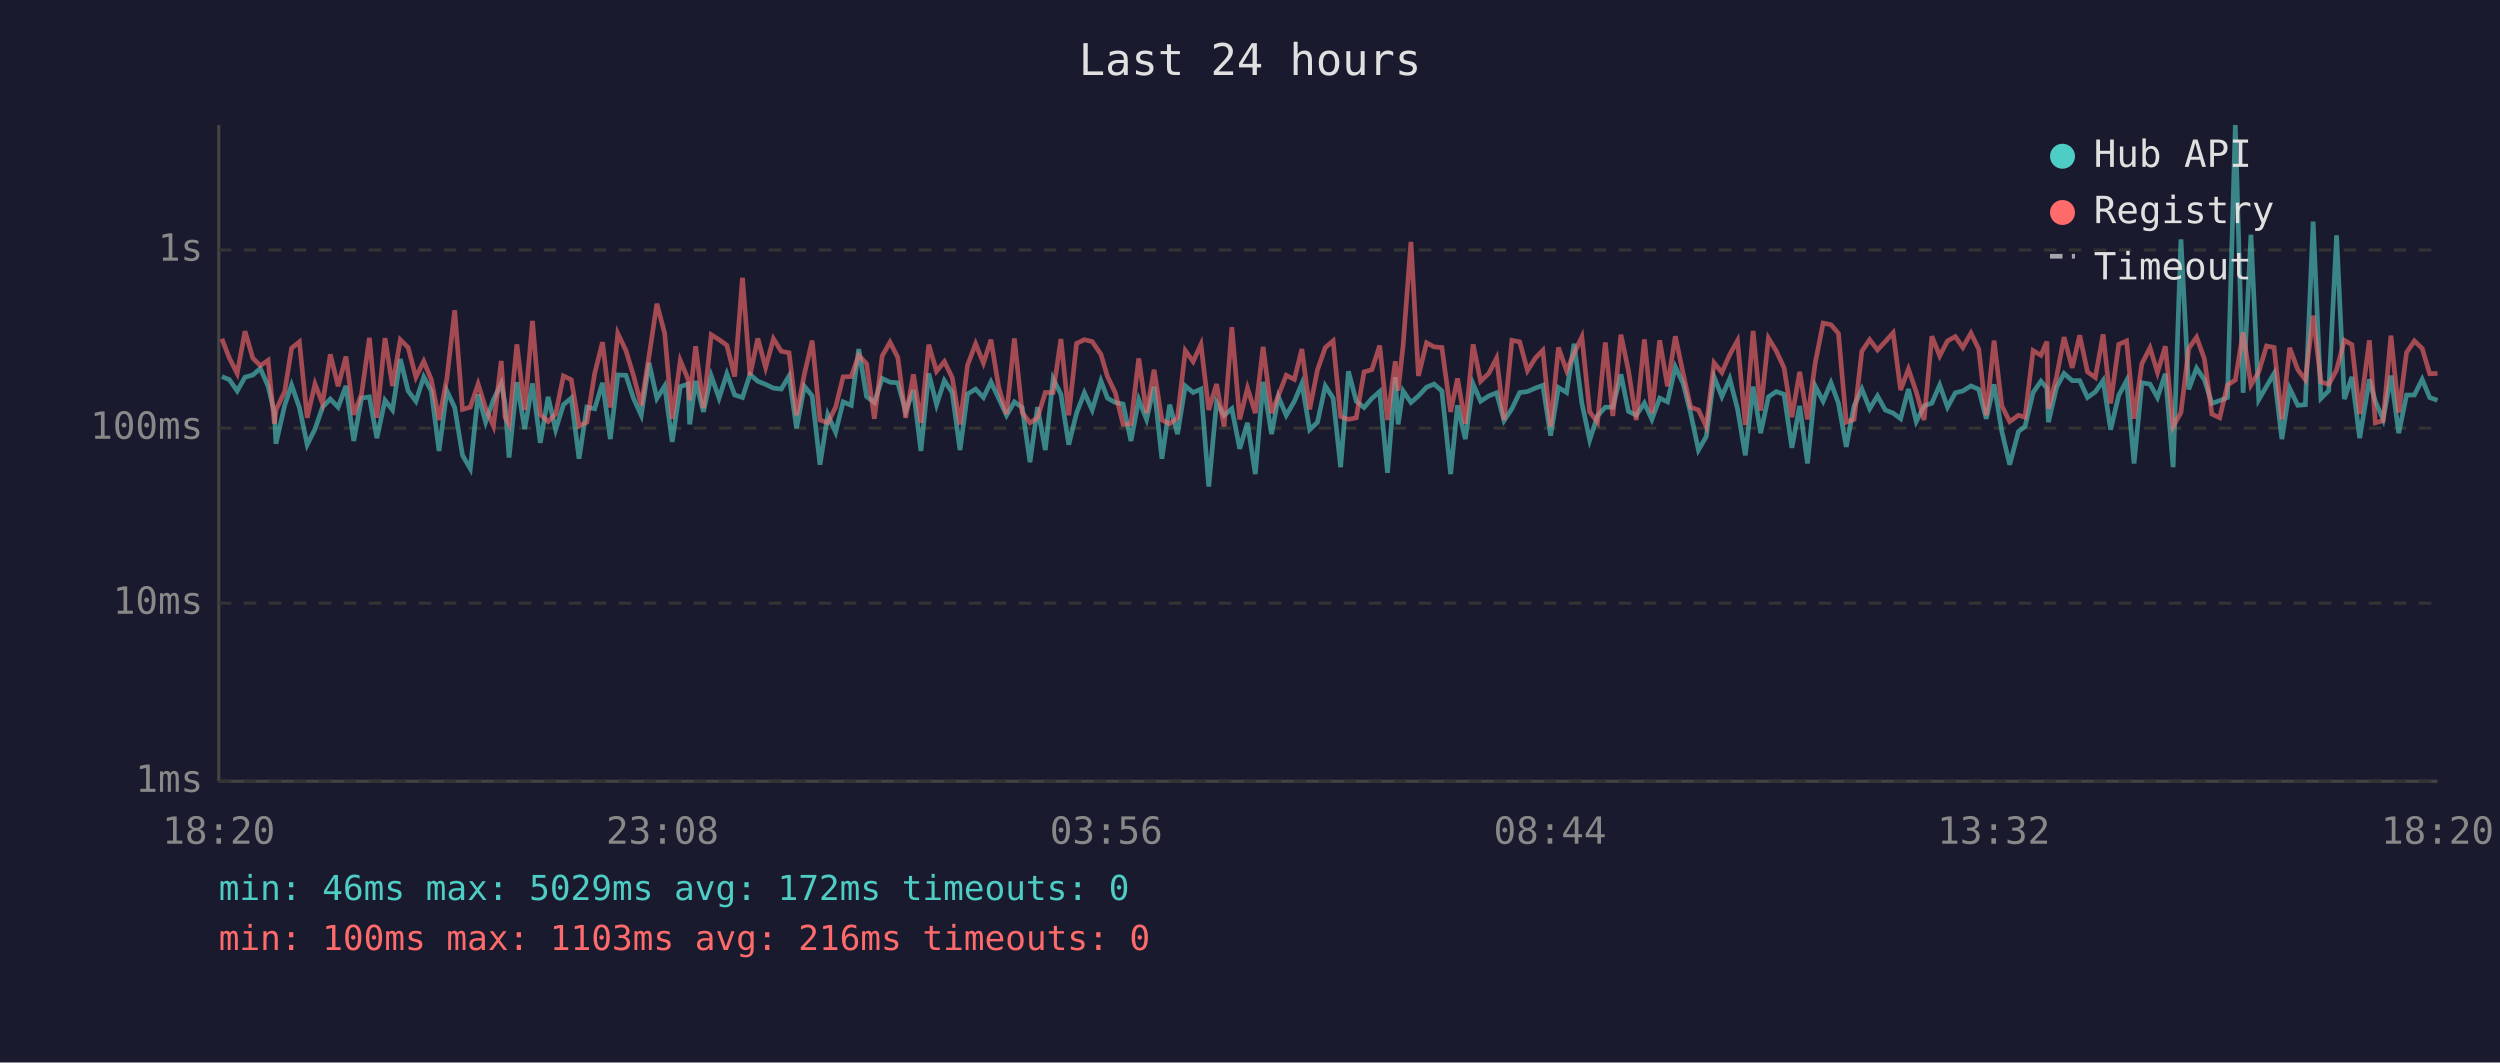
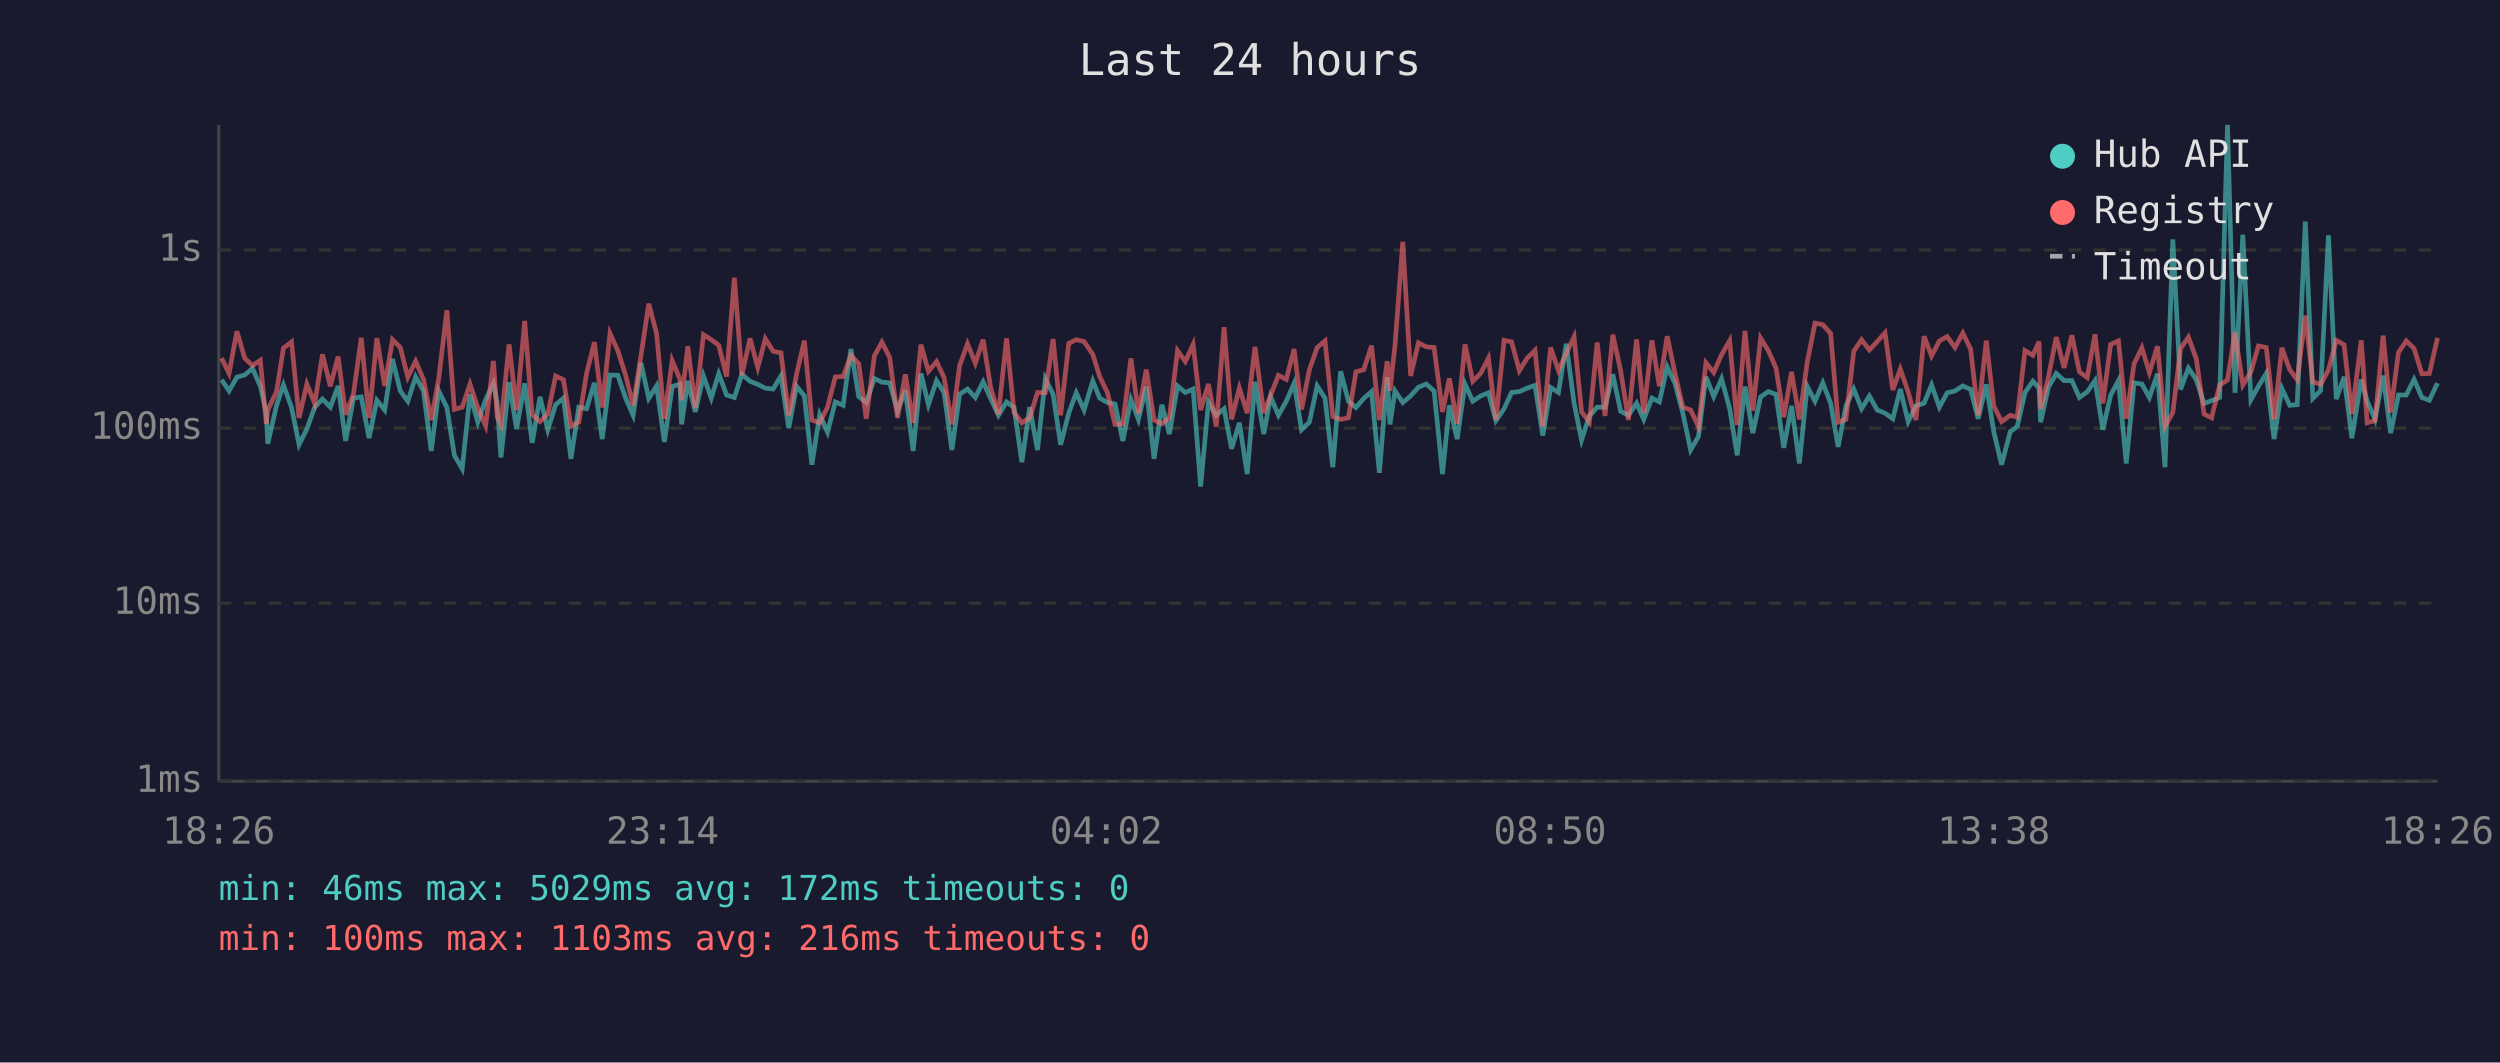
<svg xmlns="http://www.w3.org/2000/svg" viewBox="0 0 800 340" font-family="monospace" font-size="12">
  <rect width="800" height="340" fill="#1a1a2e" />
  <text x="400" y="24" fill="#e0e0e0" font-size="14" text-anchor="middle">Last 24 hours</text>
  <line x1="70" y1="40" x2="70" y2="250" stroke="#444" stroke-width="1" />
  <line x1="70" y1="250" x2="780" y2="250" stroke="#444" stroke-width="1" />
  <line x1="70" y1="250" x2="780" y2="250" stroke="#333" stroke-width="1" stroke-dasharray="4" />
  <text x="65" y="250" fill="#888" text-anchor="end" dominant-baseline="middle">1ms</text>
  <line x1="70" y1="193" x2="780" y2="193" stroke="#333" stroke-width="1" stroke-dasharray="4" />
  <text x="65" y="193" fill="#888" text-anchor="end" dominant-baseline="middle">10ms</text>
  <line x1="70" y1="137" x2="780" y2="137" stroke="#333" stroke-width="1" stroke-dasharray="4" />
  <text x="65" y="137" fill="#888" text-anchor="end" dominant-baseline="middle">100ms</text>
  <line x1="70" y1="80" x2="780" y2="80" stroke="#333" stroke-width="1" stroke-dasharray="4" />
  <text x="65" y="80" fill="#888" text-anchor="end" dominant-baseline="middle">1s</text>
-   <text x="70" y="270" fill="#888" text-anchor="middle">18:20</text>
-   <text x="212" y="270" fill="#888" text-anchor="middle">23:08</text>
-   <text x="354" y="270" fill="#888" text-anchor="middle">03:56</text>
-   <text x="496" y="270" fill="#888" text-anchor="middle">08:44</text>
-   <text x="638" y="270" fill="#888" text-anchor="middle">13:32</text>
-   <text x="780" y="270" fill="#888" text-anchor="middle">18:20</text>
-   <polyline points="71.0,120.5 73.4,121.5 75.9,125.1 78.4,120.7 80.9,120.0 83.3,117.9 85.8,123.6 87.8,132.0 88.3,142.0 91.1,129.7 93.3,123.2 95.8,130.4 98.3,142.3 100.8,137.3 103.2,130.3 105.7,127.7 108.2,130.3 110.7,123.5 113.2,141.1 115.7,127.4 118.2,127.0 120.6,140.2 123.2,128.1 125.6,131.2 128.1,114.9 130.6,125.1 133.1,128.4 135.6,120.6 138.0,125.1 140.5,144.3 143.0,125.1 145.5,130.4 148.0,145.7 150.5,150.0 153.0,126.2 155.4,135.1 157.9,127.9 160.4,122.7 161.6,129.0 162.9,146.4 165.4,122.3 167.9,137.3 170.4,122.7 172.9,141.7 175.4,127.0 177.8,137.5 180.3,129.5 182.8,127.4 185.3,146.8 187.8,130.3 190.3,130.8 192.8,122.5 195.3,140.5 197.7,120.0 200.3,120.1 202.7,127.4 205.2,132.9 207.7,116.1 210.2,127.5 212.7,123.5 215.1,141.4 217.7,123.7 220.2,122.9 220.7,135.8 222.6,121.9 225.1,131.8 227.6,120.3 230.1,127.4 232.6,119.6 235.1,126.4 237.6,127.2 240.0,119.8 242.5,122.0 245.0,123.0 247.5,124.2 250.0,124.5 252.5,120.3 254.9,137.0 257.4,123.6 259.9,126.7 262.4,148.7 264.9,132.7 267.4,138.3 269.8,128.6 272.4,129.7 274.8,111.7 277.3,126.9 279.8,128.8 282.3,121.1 284.8,122.3 287.3,122.5 289.8,131.6 292.3,124.8 294.7,144.3 297.2,119.5 299.7,129.5 302.2,121.8 304.7,125.6 307.2,144.0 309.6,126.1 312.2,124.5 314.7,127.2 317.1,122.2 319.6,127.5 322.1,132.9 324.6,128.6 327.1,130.4 329.6,147.9 332.0,130.3 334.5,144.0 337.0,121.2 339.5,126.2 342.0,142.3 344.5,132.2 347.0,125.7 349.5,131.2 352.3,121.9 354.4,127.4 356.9,128.8 359.4,129.3 361.9,141.1 364.4,127.9 366.9,134.2 369.3,123.7 371.8,146.8 374.3,129.5 376.8,138.9 379.3,123.5 381.8,125.6 384.3,124.5 386.8,155.7 389.3,128.8 391.7,132.9 394.2,130.8 396.7,143.6 399.2,135.3 401.7,151.7 404.2,122.2 406.9,138.9 409.1,127.0 411.6,132.9 414.2,128.4 416.6,122.7 419.1,137.5 421.6,135.1 424.1,123.5 426.6,127.4 429.0,149.5 431.5,118.8 434.0,128.4 436.5,130.4 439.0,127.5 441.5,125.3 444.0,151.3 446.5,120.7 447.4,135.8 449.0,125.1 451.5,128.8 453.9,126.7 456.5,123.9 458.9,122.9 461.4,125.1 464.2,151.7 466.4,129.7 468.9,140.5 471.4,122.9 473.8,128.4 476.4,126.7 478.9,125.7 481.3,134.6 483.8,130.8 486.3,125.6 488.8,125.3 491.3,124.2 493.7,123.3 496.2,139.4 498.7,124.0 501.3,125.6 503.7,110.0 506.2,129.0 508.7,140.8 511.2,133.1 513.7,130.3 516.1,130.3 518.7,119.8 521.1,131.6 523.6,132.9 526.2,129.0 528.6,134.2 531.1,127.4 533.6,128.6 536.1,117.4 538.6,122.7 541.0,132.2 543.5,144.0 546.0,139.7 548.5,120.6 551.0,126.9 553.5,121.2 556.0,130.8 558.5,145.7 561.0,123.7 563.4,138.6 565.9,127.0 568.4,125.3 570.9,126.2 573.4,143.3 575.9,129.9 578.4,148.3 580.9,123.6 583.4,128.4 585.9,122.5 588.3,129.0 590.8,143.0 593.3,129.9 595.8,124.5 598.3,130.8 600.8,126.7 603.3,131.2 605.8,132.2 608.2,134.0 610.7,124.5 613.2,134.9 615.7,129.9 618.2,129.0 620.7,123.2 623.2,130.3 625.7,125.7 628.1,125.1 630.7,123.5 633.2,124.6 635.6,134.0 638.1,123.0 640.6,138.1 643.1,148.7 645.9,138.1 648.0,136.5 650.6,125.6 653.1,122.0 655.0,124.2 655.5,135.1 658.1,123.9 660.5,119.5 663.1,121.8 665.5,121.8 668.0,127.2 670.5,125.4 673.0,121.8 675.4,137.5 678.0,126.5 680.5,121.8 682.9,148.3 685.4,122.5 688.0,122.9 690.4,127.2 692.9,119.6 695.4,149.5 697.9,76.6 700.4,124.6 702.9,117.8 705.4,121.5 707.8,129.1 710.3,128.2 712.8,127.2 715.3,40.0 717.8,125.7 720.3,75.1 722.8,127.9 725.3,123.6 727.7,119.5 730.2,140.5 732.7,124.3 735.3,129.7 737.7,129.5 740.2,70.9 742.7,127.5 745.2,125.0 747.7,75.3 750.2,127.7 752.6,120.6 755.1,140.2 758.2,121.4 760.1,128.4 762.6,134.2 765.1,120.2 767.6,138.6 770.1,126.4 772.6,126.4 775.1,121.4 777.5,127.2 780.0,128.1" fill="none" stroke="#4ecdc4" stroke-width="1.5" opacity="0.6" />
-   <polyline points="71.0,108.4 73.4,114.6 75.9,119.5 78.4,106.0 80.9,114.6 83.3,117.0 85.8,115.3 87.8,135.6 88.3,131.2 91.1,125.3 93.3,111.4 95.8,109.4 98.3,133.7 100.8,122.9 103.2,129.1 105.7,113.4 108.2,123.6 110.7,114.1 113.2,132.7 115.7,126.1 118.2,108.1 120.6,133.7 123.2,108.2 125.6,123.5 128.1,108.7 130.6,111.2 133.1,120.7 135.6,115.6 138.0,121.4 140.5,134.4 143.0,121.1 145.5,99.3 148.0,131.0 150.5,130.3 153.0,122.9 155.4,130.6 157.9,136.3 160.4,115.5 161.6,133.5 162.9,135.8 165.4,110.2 167.9,131.2 170.4,102.7 172.9,132.7 175.4,134.9 177.8,132.5 180.3,120.3 182.8,121.5 185.3,136.3 187.8,135.1 190.3,119.5 192.8,109.5 195.3,130.4 197.7,106.7 200.3,112.2 202.7,120.1 205.2,129.7 207.7,113.9 210.2,97.2 212.7,106.7 215.1,134.0 217.7,115.4 220.2,121.4 220.7,128.1 222.6,110.8 225.1,130.6 227.6,107.1 230.1,108.7 232.6,110.5 235.1,120.5 237.6,88.9 240.0,120.1 242.5,108.3 245.0,117.6 247.5,108.4 250.0,112.4 252.5,112.9 254.9,132.9 257.4,119.7 259.9,109.0 262.4,134.4 264.9,135.3 267.4,130.3 269.8,120.6 272.4,120.5 274.8,113.7 277.3,116.4 279.8,134.0 282.3,113.9 284.8,109.5 287.3,114.4 289.8,133.7 292.3,119.8 294.7,135.3 297.2,110.3 299.7,118.8 302.2,115.7 304.7,120.8 307.2,135.8 309.6,116.9 312.2,110.0 314.7,116.2 317.1,108.7 319.6,124.0 322.1,132.5 324.6,108.3 327.1,132.0 329.6,135.3 332.0,133.7 334.5,125.6 337.0,125.6 339.5,108.5 342.0,132.9 344.5,109.9 347.0,108.7 349.5,109.3 352.3,113.4 354.4,120.5 356.9,125.7 359.4,135.8 361.9,135.6 364.4,114.7 366.9,132.2 369.3,118.3 371.8,134.4 374.3,135.6 376.8,133.7 379.3,112.2 381.8,115.7 384.3,110.2 386.8,131.2 389.3,122.9 391.7,136.5 394.2,104.7 396.7,134.2 399.2,124.2 401.7,132.2 404.2,111.0 406.9,132.2 409.1,126.5 411.6,120.1 414.2,121.4 416.6,111.7 419.1,131.0 421.6,118.3 424.1,111.2 426.6,109.1 429.0,133.3 431.5,134.2 434.0,133.7 436.5,119.0 439.0,118.3 441.5,110.6 444.0,134.4 446.5,115.6 447.4,125.0 449.0,110.5 451.5,77.4 453.9,120.3 456.5,109.7 458.9,111.0 461.4,111.2 464.2,131.8 466.4,121.1 468.9,135.6 471.4,110.2 473.8,122.0 476.4,119.5 478.9,114.6 481.3,134.4 483.8,108.9 486.3,109.4 488.8,118.6 491.3,114.6 493.7,112.1 496.2,136.5 498.7,111.2 501.3,118.6 503.7,113.1 506.2,107.8 508.7,131.8 511.2,135.1 513.7,109.6 516.1,133.1 518.7,107.1 521.1,118.6 523.6,134.4 526.2,108.6 528.6,132.2 531.1,108.9 533.6,123.6 536.1,107.6 538.6,119.5 541.0,130.3 543.5,131.2 546.0,136.5 548.5,116.1 551.0,119.2 553.5,113.5 556.0,109.0 558.5,136.0 561.0,105.9 563.4,131.4 565.9,108.2 568.4,112.3 570.9,117.7 573.4,133.5 575.9,119.0 578.4,134.2 580.9,116.0 583.4,103.4 585.9,103.9 588.3,106.7 590.8,135.1 593.3,134.2 595.8,112.4 598.3,108.7 600.8,112.0 603.3,109.3 605.8,106.5 608.2,124.8 610.7,118.1 613.2,125.4 615.7,134.4 618.2,107.6 620.7,113.9 623.2,109.1 625.7,107.7 628.1,111.2 630.7,106.6 633.2,111.7 635.6,132.9 638.1,109.0 640.6,129.9 643.1,134.9 645.9,132.9 648.0,133.5 650.6,112.2 653.1,113.7 655.0,109.3 655.5,130.8 658.1,120.6 660.5,107.9 663.1,117.7 665.5,107.3 668.0,119.0 670.5,120.8 673.0,107.0 675.4,129.1 678.0,110.2 680.5,109.1 682.9,134.0 685.4,116.4 688.0,111.3 690.4,119.2 692.9,110.8 695.4,136.5 697.9,132.0 700.4,111.5 702.9,107.9 705.4,114.8 707.8,132.5 710.3,133.7 712.8,123.2 715.3,121.6 717.8,106.4 720.3,123.2 722.8,119.0 725.3,110.7 727.7,111.2 730.2,134.2 732.7,111.3 735.3,118.3 737.7,121.5 740.2,101.0 742.7,122.2 745.2,123.0 747.7,118.4 750.2,108.9 752.6,110.3 755.1,132.5 758.2,108.9 760.1,135.3 762.6,134.6 765.1,107.4 767.6,132.0 770.1,112.8 772.6,109.1 775.1,111.5 777.5,119.6 780.0,119.5" fill="none" stroke="#ff6b6b" stroke-width="1.5" opacity="0.6" />
+   <text x="70" y="270" fill="#888" text-anchor="middle">18:26</text>
+   <text x="212" y="270" fill="#888" text-anchor="middle">23:14</text>
+   <text x="354" y="270" fill="#888" text-anchor="middle">04:02</text>
+   <text x="496" y="270" fill="#888" text-anchor="middle">08:50</text>
+   <text x="638" y="270" fill="#888" text-anchor="middle">13:38</text>
+   <text x="780" y="270" fill="#888" text-anchor="middle">18:26</text>
+   <polyline points="70.9,121.5 73.3,125.1 75.8,120.7 78.3,120.0 80.8,117.9 83.3,123.6 85.2,132.0 85.7,142.0 88.5,129.7 90.7,123.2 93.3,130.4 95.7,142.3 98.2,137.3 100.7,130.3 103.2,127.7 105.7,130.3 108.2,123.5 110.6,141.1 113.1,127.4 115.6,127.0 118.1,140.2 120.6,128.1 123.1,131.2 125.6,114.9 128.1,125.1 130.5,128.4 133.0,120.6 135.5,125.1 138.0,144.3 140.4,125.1 143.0,130.4 145.4,145.7 147.9,150.0 150.4,126.2 152.9,135.1 155.4,127.9 157.9,122.7 159.1,129.0 160.3,146.4 162.9,122.3 165.3,137.3 167.9,122.7 170.3,141.7 172.8,127.0 175.3,137.5 177.8,129.5 180.3,127.4 182.7,146.8 185.2,130.3 187.7,130.8 190.2,122.5 192.7,140.5 195.2,120.0 197.7,120.1 200.2,127.4 202.6,132.9 205.1,116.1 207.6,127.5 210.1,123.5 212.6,141.4 215.1,123.7 217.6,122.9 218.1,135.8 220.1,121.9 222.5,131.8 225.1,120.3 227.6,127.4 230.0,119.6 232.5,126.4 235.0,127.2 237.4,119.8 240.0,122.0 242.5,123.0 244.9,124.2 247.4,124.5 249.9,120.3 252.4,137.0 254.9,123.6 257.4,126.7 259.8,148.7 262.3,132.7 264.8,138.3 267.3,128.6 269.8,129.7 272.3,111.7 274.8,126.9 277.2,128.8 279.8,121.1 282.2,122.3 284.7,122.5 287.2,131.6 289.7,124.8 292.2,144.3 294.7,119.5 297.1,129.5 299.7,121.8 302.1,125.6 304.6,144.0 307.1,126.1 309.6,124.5 312.1,127.2 314.6,122.2 317.0,127.5 319.5,132.9 322.1,128.6 324.5,130.4 327.0,147.9 329.5,130.3 332.0,144.0 334.5,121.2 337.0,126.2 339.4,142.3 342.0,132.2 344.4,125.7 346.9,131.2 349.7,121.9 351.9,127.4 354.4,128.8 356.8,129.3 359.3,141.1 361.9,127.9 364.3,134.2 366.8,123.7 369.3,146.8 371.8,129.5 374.2,138.9 376.8,123.5 379.3,125.6 381.8,124.5 384.2,155.7 386.7,128.8 389.2,132.9 391.7,130.8 394.1,143.6 396.6,135.3 399.1,151.7 401.6,122.2 404.4,138.9 406.6,127.0 409.1,132.9 411.6,128.4 414.1,122.7 416.5,137.5 419.0,135.1 421.5,123.5 424.0,127.4 426.5,149.5 429.0,118.8 431.5,128.4 433.9,130.4 436.4,127.5 438.9,125.3 441.4,151.3 443.9,120.7 444.8,135.8 446.4,125.1 448.9,128.8 451.4,126.7 453.9,123.9 456.4,122.9 458.9,125.1 461.6,151.7 463.8,129.7 466.3,140.5 468.8,122.9 471.3,128.4 473.8,126.7 476.3,125.7 478.7,134.6 481.3,130.8 483.7,125.6 486.2,125.3 488.7,124.2 491.2,123.3 493.7,139.4 496.2,124.0 498.7,125.6 501.2,110.0 503.7,129.0 506.1,140.8 508.6,133.1 511.1,130.3 513.6,130.3 516.1,119.8 518.6,131.6 521.1,132.9 523.7,129.0 526.0,134.2 528.6,127.4 531.0,128.6 533.5,117.4 536.0,122.7 538.5,132.2 541.0,144.0 543.5,139.7 545.9,120.6 548.4,126.9 550.9,121.2 553.5,130.8 555.9,145.7 558.4,123.7 560.9,138.6 563.4,127.0 565.9,125.3 568.3,126.2 570.8,143.3 573.3,129.9 575.8,148.3 578.3,123.6 580.8,128.4 583.3,122.5 585.8,129.0 588.2,143.0 590.7,129.9 593.2,124.5 595.7,130.8 598.2,126.7 600.7,131.2 603.2,132.2 605.7,134.0 608.1,124.5 610.6,134.9 613.1,129.9 615.7,129.0 618.1,123.2 620.6,130.3 623.1,125.7 625.6,125.1 628.1,123.5 630.6,124.6 633.0,134.0 635.6,123.0 638.0,138.1 640.5,148.7 643.3,138.1 645.5,136.5 648.0,125.6 650.5,122.0 652.5,124.2 653.0,135.1 655.5,123.9 658.0,119.5 660.5,121.8 663.0,121.8 665.4,127.2 667.9,125.4 670.4,121.8 672.9,137.5 675.4,126.5 677.9,121.8 680.4,148.3 682.9,122.5 685.4,122.9 687.8,127.2 690.4,119.6 692.8,149.5 695.3,76.6 697.8,124.6 700.3,117.8 702.8,121.5 705.3,129.1 707.7,128.2 710.3,127.2 712.8,40.0 715.2,125.7 717.7,75.1 720.3,127.9 722.7,123.6 725.2,119.5 727.7,140.5 730.2,124.3 732.7,129.7 735.1,129.5 737.7,70.9 740.1,127.5 742.6,125.0 745.1,75.3 747.6,127.7 750.1,120.6 752.6,140.2 755.6,121.4 757.5,128.4 760.0,134.2 762.6,120.2 765.0,138.6 767.5,126.4 770.0,126.4 772.5,121.4 775.0,127.2 777.4,128.1 780.0,122.6" fill="none" stroke="#4ecdc4" stroke-width="1.5" opacity="0.6" />
+   <polyline points="70.9,114.6 73.3,119.5 75.8,106.0 78.3,114.6 80.8,117.0 83.3,115.3 85.2,135.6 85.7,131.2 88.5,125.3 90.7,111.4 93.3,109.4 95.7,133.7 98.2,122.9 100.7,129.1 103.2,113.4 105.7,123.6 108.2,114.1 110.6,132.7 113.1,126.1 115.6,108.1 118.1,133.7 120.6,108.2 123.1,123.5 125.6,108.7 128.1,111.2 130.5,120.7 133.0,115.6 135.5,121.4 138.0,134.4 140.4,121.1 143.0,99.3 145.4,131.0 147.9,130.3 150.4,122.9 152.9,130.6 155.4,136.3 157.9,115.5 159.1,133.5 160.3,135.8 162.9,110.2 165.3,131.2 167.9,102.7 170.3,132.7 172.8,134.9 175.3,132.5 177.8,120.3 180.3,121.5 182.7,136.3 185.2,135.1 187.7,119.5 190.2,109.5 192.7,130.4 195.2,106.7 197.7,112.2 200.2,120.1 202.6,129.7 205.1,113.9 207.6,97.2 210.1,106.7 212.6,134.0 215.1,115.4 217.6,121.4 218.1,128.1 220.1,110.8 222.5,130.6 225.1,107.1 227.6,108.7 230.0,110.5 232.5,120.5 235.0,88.9 237.4,120.1 240.0,108.3 242.5,117.6 244.9,108.4 247.4,112.4 249.9,112.9 252.4,132.9 254.9,119.7 257.4,109.0 259.8,134.4 262.3,135.3 264.8,130.3 267.3,120.6 269.8,120.5 272.3,113.7 274.8,116.4 277.2,134.0 279.8,113.9 282.2,109.5 284.7,114.4 287.2,133.7 289.7,119.8 292.2,135.3 294.7,110.3 297.1,118.8 299.7,115.7 302.1,120.8 304.6,135.8 307.1,116.9 309.6,110.0 312.1,116.2 314.6,108.7 317.0,124.0 319.5,132.5 322.1,108.3 324.5,132.0 327.0,135.3 329.5,133.7 332.0,125.6 334.5,125.6 337.0,108.5 339.4,132.9 342.0,109.9 344.4,108.7 346.9,109.3 349.7,113.4 351.9,120.5 354.4,125.7 356.8,135.8 359.3,135.6 361.9,114.7 364.3,132.2 366.8,118.3 369.3,134.4 371.8,135.6 374.2,133.7 376.8,112.2 379.3,115.7 381.8,110.2 384.2,131.2 386.7,122.9 389.2,136.5 391.7,104.7 394.1,134.2 396.6,124.2 399.1,132.2 401.6,111.0 404.4,132.2 406.6,126.5 409.1,120.1 411.6,121.4 414.1,111.7 416.5,131.0 419.0,118.3 421.5,111.2 424.0,109.1 426.5,133.3 429.0,134.2 431.5,133.7 433.9,119.0 436.4,118.3 438.9,110.6 441.4,134.4 443.9,115.6 444.8,125.0 446.4,110.5 448.9,77.4 451.4,120.3 453.9,109.7 456.4,111.0 458.9,111.2 461.6,131.8 463.8,121.1 466.3,135.6 468.8,110.2 471.3,122.0 473.8,119.5 476.3,114.6 478.7,134.4 481.3,108.9 483.7,109.4 486.2,118.6 488.7,114.6 491.2,112.1 493.7,136.5 496.2,111.2 498.7,118.6 501.2,113.1 503.7,107.8 506.1,131.8 508.6,135.1 511.1,109.6 513.6,133.1 516.1,107.1 518.6,118.6 521.1,134.4 523.7,108.6 526.0,132.2 528.6,108.9 531.0,123.6 533.5,107.6 536.0,119.5 538.5,130.3 541.0,131.2 543.5,136.5 545.9,116.1 548.4,119.2 550.9,113.5 553.5,109.0 555.9,136.0 558.4,105.9 560.9,131.4 563.4,108.2 565.9,112.3 568.3,117.7 570.8,133.5 573.3,119.0 575.8,134.2 578.3,116.0 580.8,103.4 583.3,103.9 585.8,106.7 588.2,135.1 590.7,134.2 593.2,112.4 595.7,108.7 598.2,112.0 600.7,109.3 603.2,106.5 605.7,124.8 608.1,118.1 610.6,125.4 613.1,134.4 615.7,107.6 618.1,113.9 620.6,109.1 623.1,107.7 625.6,111.2 628.1,106.6 630.6,111.7 633.0,132.9 635.6,109.0 638.0,129.9 640.5,134.9 643.3,132.9 645.5,133.5 648.0,112.2 650.5,113.7 652.5,109.3 653.0,130.8 655.5,120.6 658.0,107.9 660.5,117.7 663.0,107.3 665.4,119.0 667.9,120.8 670.4,107.0 672.9,129.1 675.4,110.2 677.9,109.1 680.4,134.0 682.9,116.4 685.4,111.3 687.8,119.2 690.4,110.8 692.8,136.5 695.3,132.0 697.8,111.5 700.3,107.9 702.8,114.8 705.3,132.5 707.7,133.7 710.3,123.2 712.8,121.6 715.2,106.4 717.7,123.2 720.3,119.0 722.7,110.7 725.2,111.2 727.7,134.2 730.2,111.3 732.7,118.3 735.1,121.5 737.7,101.0 740.1,122.2 742.6,123.0 745.1,118.4 747.6,108.9 750.1,110.3 752.6,132.5 755.6,108.9 757.5,135.3 760.0,134.6 762.6,107.4 765.0,132.0 767.5,112.8 770.0,109.1 772.5,111.5 775.0,119.6 777.4,119.5 780.0,108.1" fill="none" stroke="#ff6b6b" stroke-width="1.5" opacity="0.6" />
  <circle cx="660" cy="50" r="4" fill="#4ecdc4" />
  <text x="670" y="50" fill="#e0e0e0" dominant-baseline="middle">Hub API</text>
  <circle cx="660" cy="68" r="4" fill="#ff6b6b" />
  <text x="670" y="68" fill="#e0e0e0" dominant-baseline="middle">Registry</text>
  <line x1="656" y1="82" x2="664" y2="82" stroke="#e0e0e0" stroke-width="1.5" stroke-dasharray="4,3" opacity="0.7" />
  <text x="670" y="86" fill="#e0e0e0" dominant-baseline="middle">Timeout</text>
  <text x="70" y="288" fill="#4ecdc4" font-size="11">min: 46ms  max: 5029ms  avg: 172ms  timeouts: 0</text>
  <text x="70" y="304" fill="#ff6b6b" font-size="11">min: 100ms  max: 1103ms  avg: 216ms  timeouts: 0</text>
</svg>
